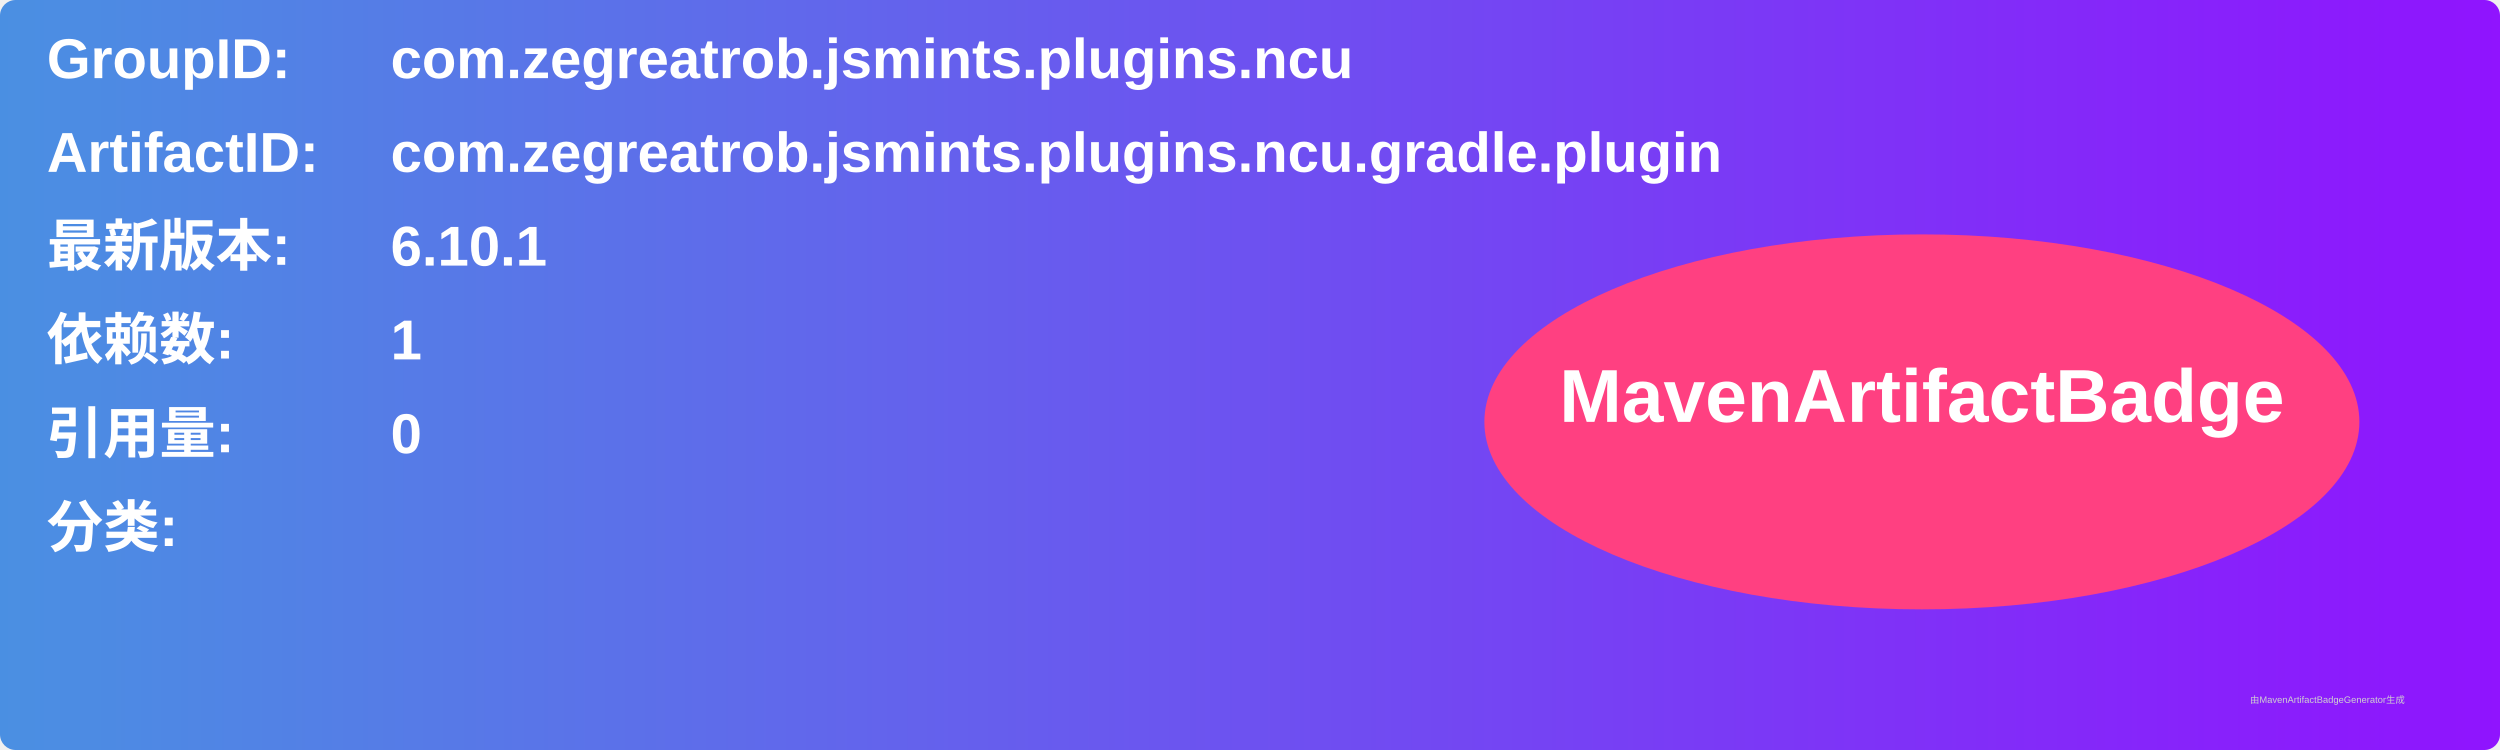
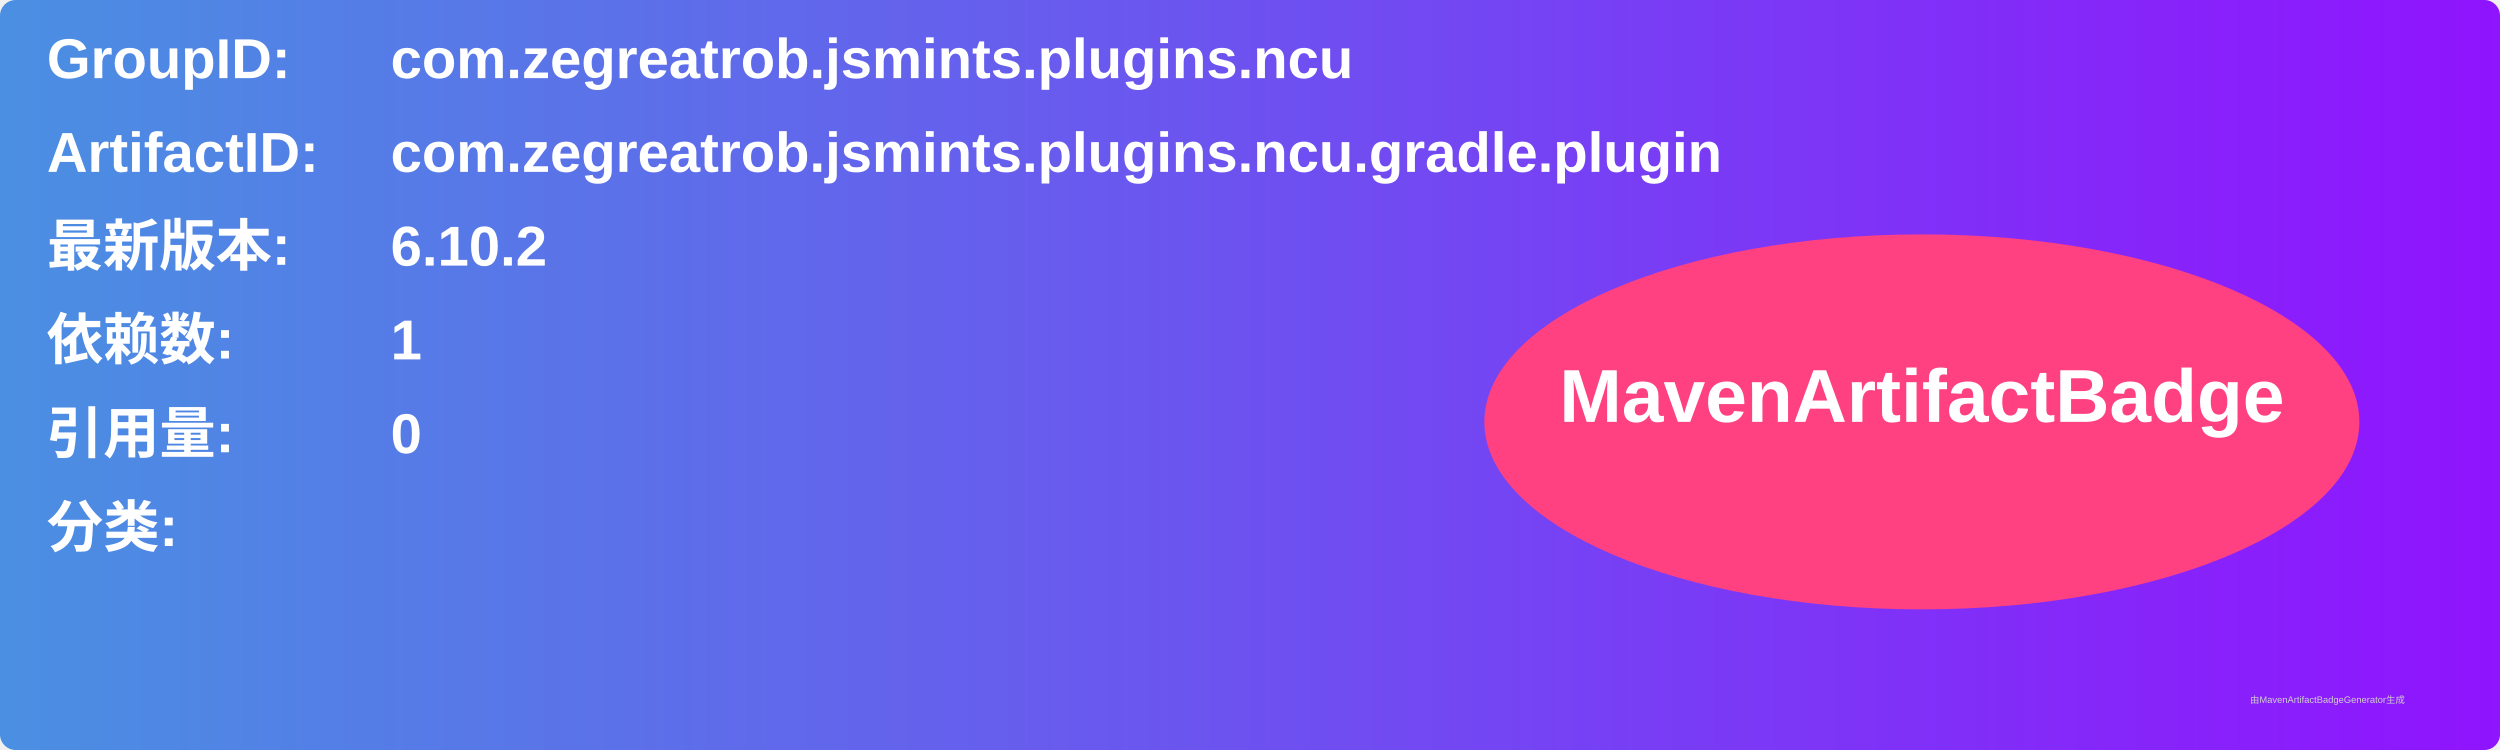
<svg xmlns="http://www.w3.org/2000/svg" width="800" height="240" viewBox="0 0 800 240">
  <linearGradient id="grad" x1="0%" y1="0%" x2="100%" y2="0%">
    <stop offset="0%" stop-color="#4a90e2" />
    <stop offset="100%" stop-color="#9013fe" />
  </linearGradient>
  <rect width="100%" height="100%" rx="5" ry="5" fill="url(#grad)" />
  <g transform="translate(15, 15)">
    <text x="0" y="10" font-family="Arial" font-size="18" fill="white" font-weight="bold" width="260">GroupID:</text>
    <text x="110" y="10" font-family="Arial" font-size="18" fill="white" font-weight="bold" width="460">com.zegreatrob.jsmints.plugins.ncu</text>
    <text x="0" y="40" font-family="Arial" font-size="18" fill="white" font-weight="bold" width="260">ArtifactID:</text>
    <text x="110" y="40" font-family="Arial" font-size="18" fill="white" font-weight="bold" width="460">com.zegreatrob.jsmints.plugins.ncu.gradle.plugin</text>
    <text x="0" y="70" font-family="Arial" font-size="18" fill="white" font-weight="bold">最新版本:</text>
    <text x="110" y="70" font-family="Arial" font-size="18" fill="white" font-weight="bold">
-       <tspan font-weight="bold">6.10.1</tspan>
+       <tspan font-weight="bold">6.10.2</tspan>
    </text>
    <text x="0" y="100" font-family="Arial" font-size="18" fill="white" font-weight="bold">依赖数: </text>
    <text x="110" y="100" font-family="Arial" font-size="18" fill="white">
      <tspan font-weight="bold">1</tspan>
    </text>
    <text x="0" y="130" font-family="Arial" font-size="18" fill="white" font-weight="bold">引用量: </text>
    <text x="110" y="130" font-family="Arial" font-size="18" fill="white">
      <tspan font-weight="bold">0</tspan>
    </text>
    <text x="0" y="160" font-family="Arial" font-size="18" fill="white" font-weight="bold">分类:</text>
    <text x="10" y="190" font-family="Arial" font-size="10" fill="white">
      <tspan font-weight="bold" />
    </text>
    <ellipse cx="600" cy="120" rx="140" ry="60" fill="#ff4081" />
    <text x="600" y="120" text-anchor="middle" font-family="Arial" font-size="24" fill="white" font-weight="bold">MavenArtifactBadge</text>
  </g>
  <text x="720" y="225" font-family="Arial" font-size="3" fill="#d0d0d0">由MavenArtifactBadgeGenerator生成</text>
</svg>
